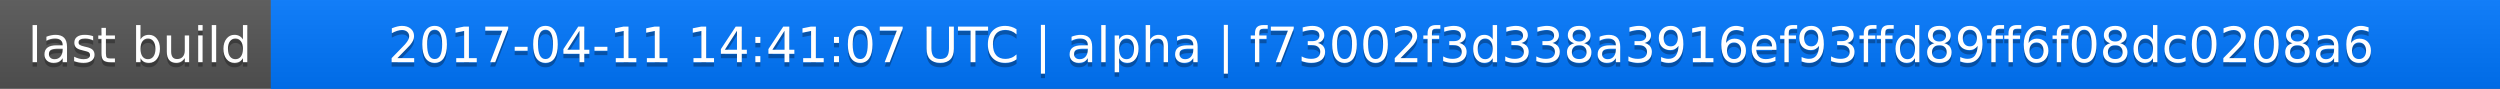
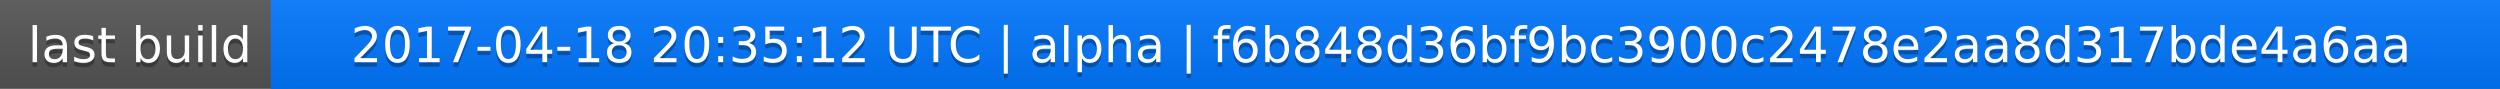
<svg xmlns="http://www.w3.org/2000/svg" width="563" height="20">
  <linearGradient id="a" x2="0" y2="100%">
    <stop offset="0" stop-color="#bbb" stop-opacity=".1" />
    <stop offset="1" stop-opacity=".1" />
  </linearGradient>
  <rect rx="0" width="563" height="20" fill="#555" />
  <rect rx="0" x="61" width="502" height="20" fill="#07f" />
  <path fill="#07f" d="M61 0h4v20h-4z" />
  <rect rx="0" width="563" height="20" fill="url(#a)" />
  <g fill="#fff" text-anchor="middle" font-family="DejaVu Sans,Verdana,Geneva,sans-serif" font-size="11">
    <text x="31.5" y="15" fill="#010101" fill-opacity=".3">last build</text>
    <text x="31.5" y="14">last build</text>
-     <text x="311" y="15" fill="#010101" fill-opacity=".3">2017-04-11 14:41:07 UTC | alpha | f73002f3d338a3916ef93ffd89ff6f08dc0208a6</text>
-     <text x="311" y="14">2017-04-11 14:41:07 UTC | alpha | f73002f3d338a3916ef93ffd89ff6f08dc0208a6</text>
+     <text x="311" y="15" fill="#010101" fill-opacity=".3">2017-04-18 20:35:12 UTC | alpha | f6b848d36bf9bc3900c2478e2aa8d317bde4a6aa</text>
+     <text x="311" y="14">2017-04-18 20:35:12 UTC | alpha | f6b848d36bf9bc3900c2478e2aa8d317bde4a6aa</text>
  </g>
</svg>
